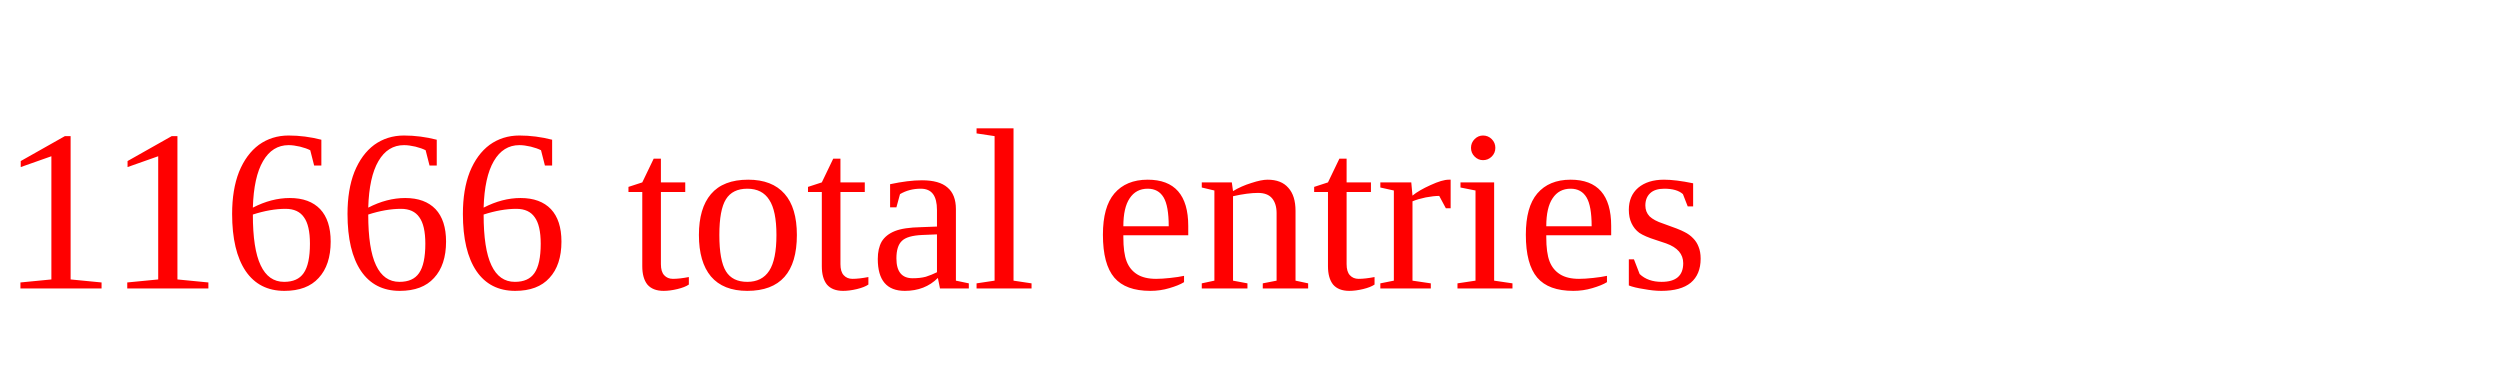
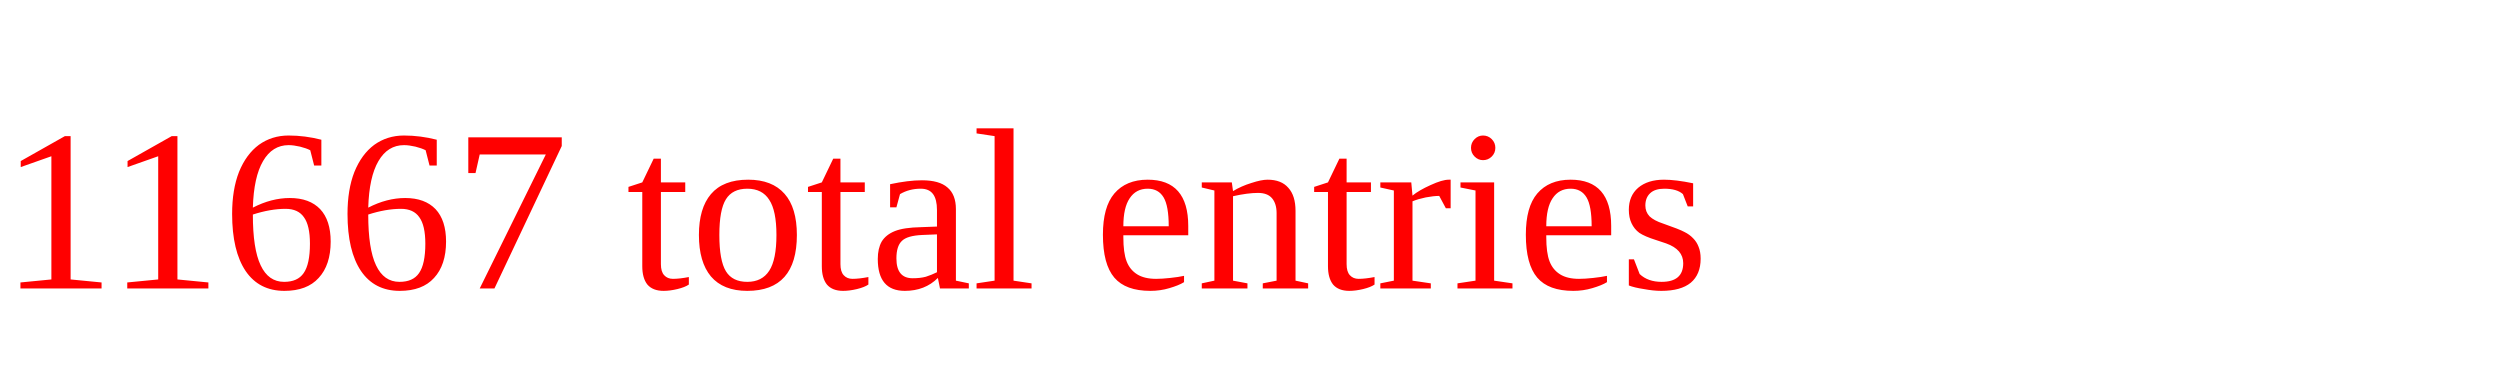
<svg xmlns="http://www.w3.org/2000/svg" height="20" width="130" version="1.1">
-   <text x="0" y="15" fill="red">11666 total entries</text>
+   <text x="0" y="15" fill="red">11667 total entries</text>
</svg>
